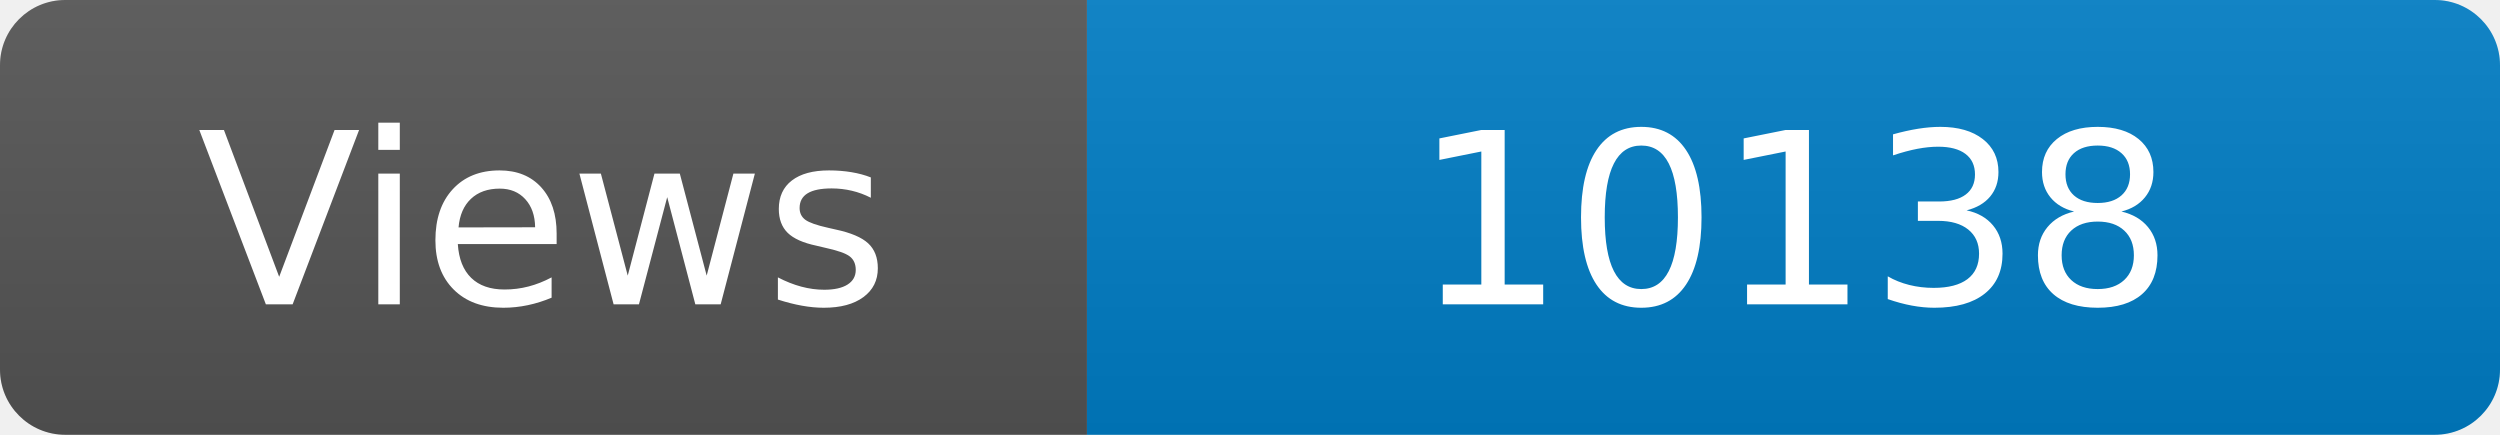
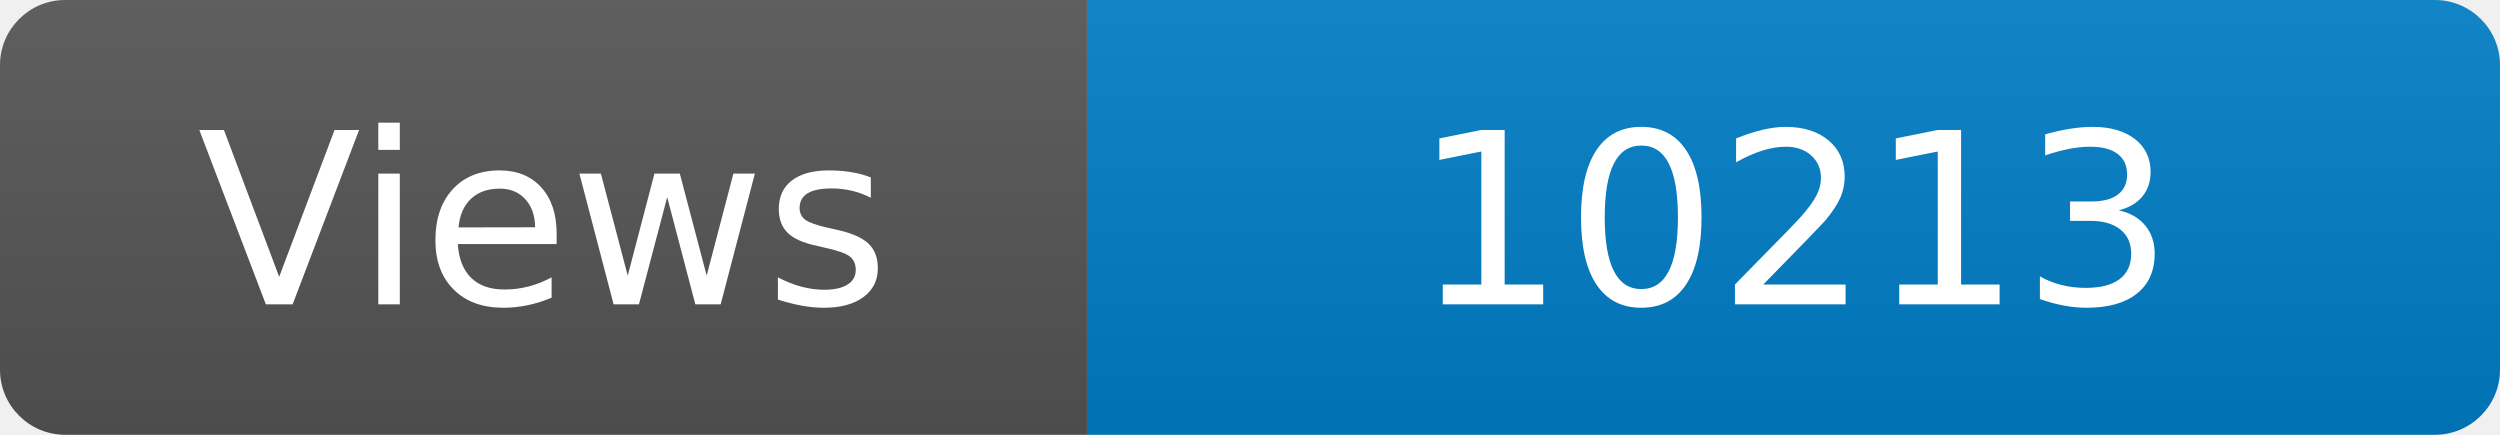
<svg xmlns="http://www.w3.org/2000/svg" width="115" height="20" role="img" aria-label="Maintained?: yes">
  <linearGradient id="s" x2="0" y2="100%">
    <stop offset="0" stop-color="#bbb" stop-opacity=".1" />
    <stop offset="1" stop-opacity=".1" />
  </linearGradient>
  <clipPath id="r">
    <rect width="115" height="20" rx="3" fill="#fff" />
  </clipPath>
  <g clip-path="url(#r)">
    <rect width="50" height="20" fill="#555" />
    <rect x="50" width="160" height="20" fill="#007ec6" />
    <rect width="115" height="20" fill="url(#s)" />
  </g>
  <g fill="#fff" text-anchor="middle" font-family="Verdana,Geneva,DejaVu Sans,sans-serif" font-size="110">
    <text x="250" y="140" transform="scale(.1)" fill="#fff">Views</text>
-     <text x="825" y="140" transform="scale(.1)" fill="#fff">10138</text>
+     <text x="825" y="140" transform="scale(.1)" fill="#fff">10213</text>
  </g>
</svg>
